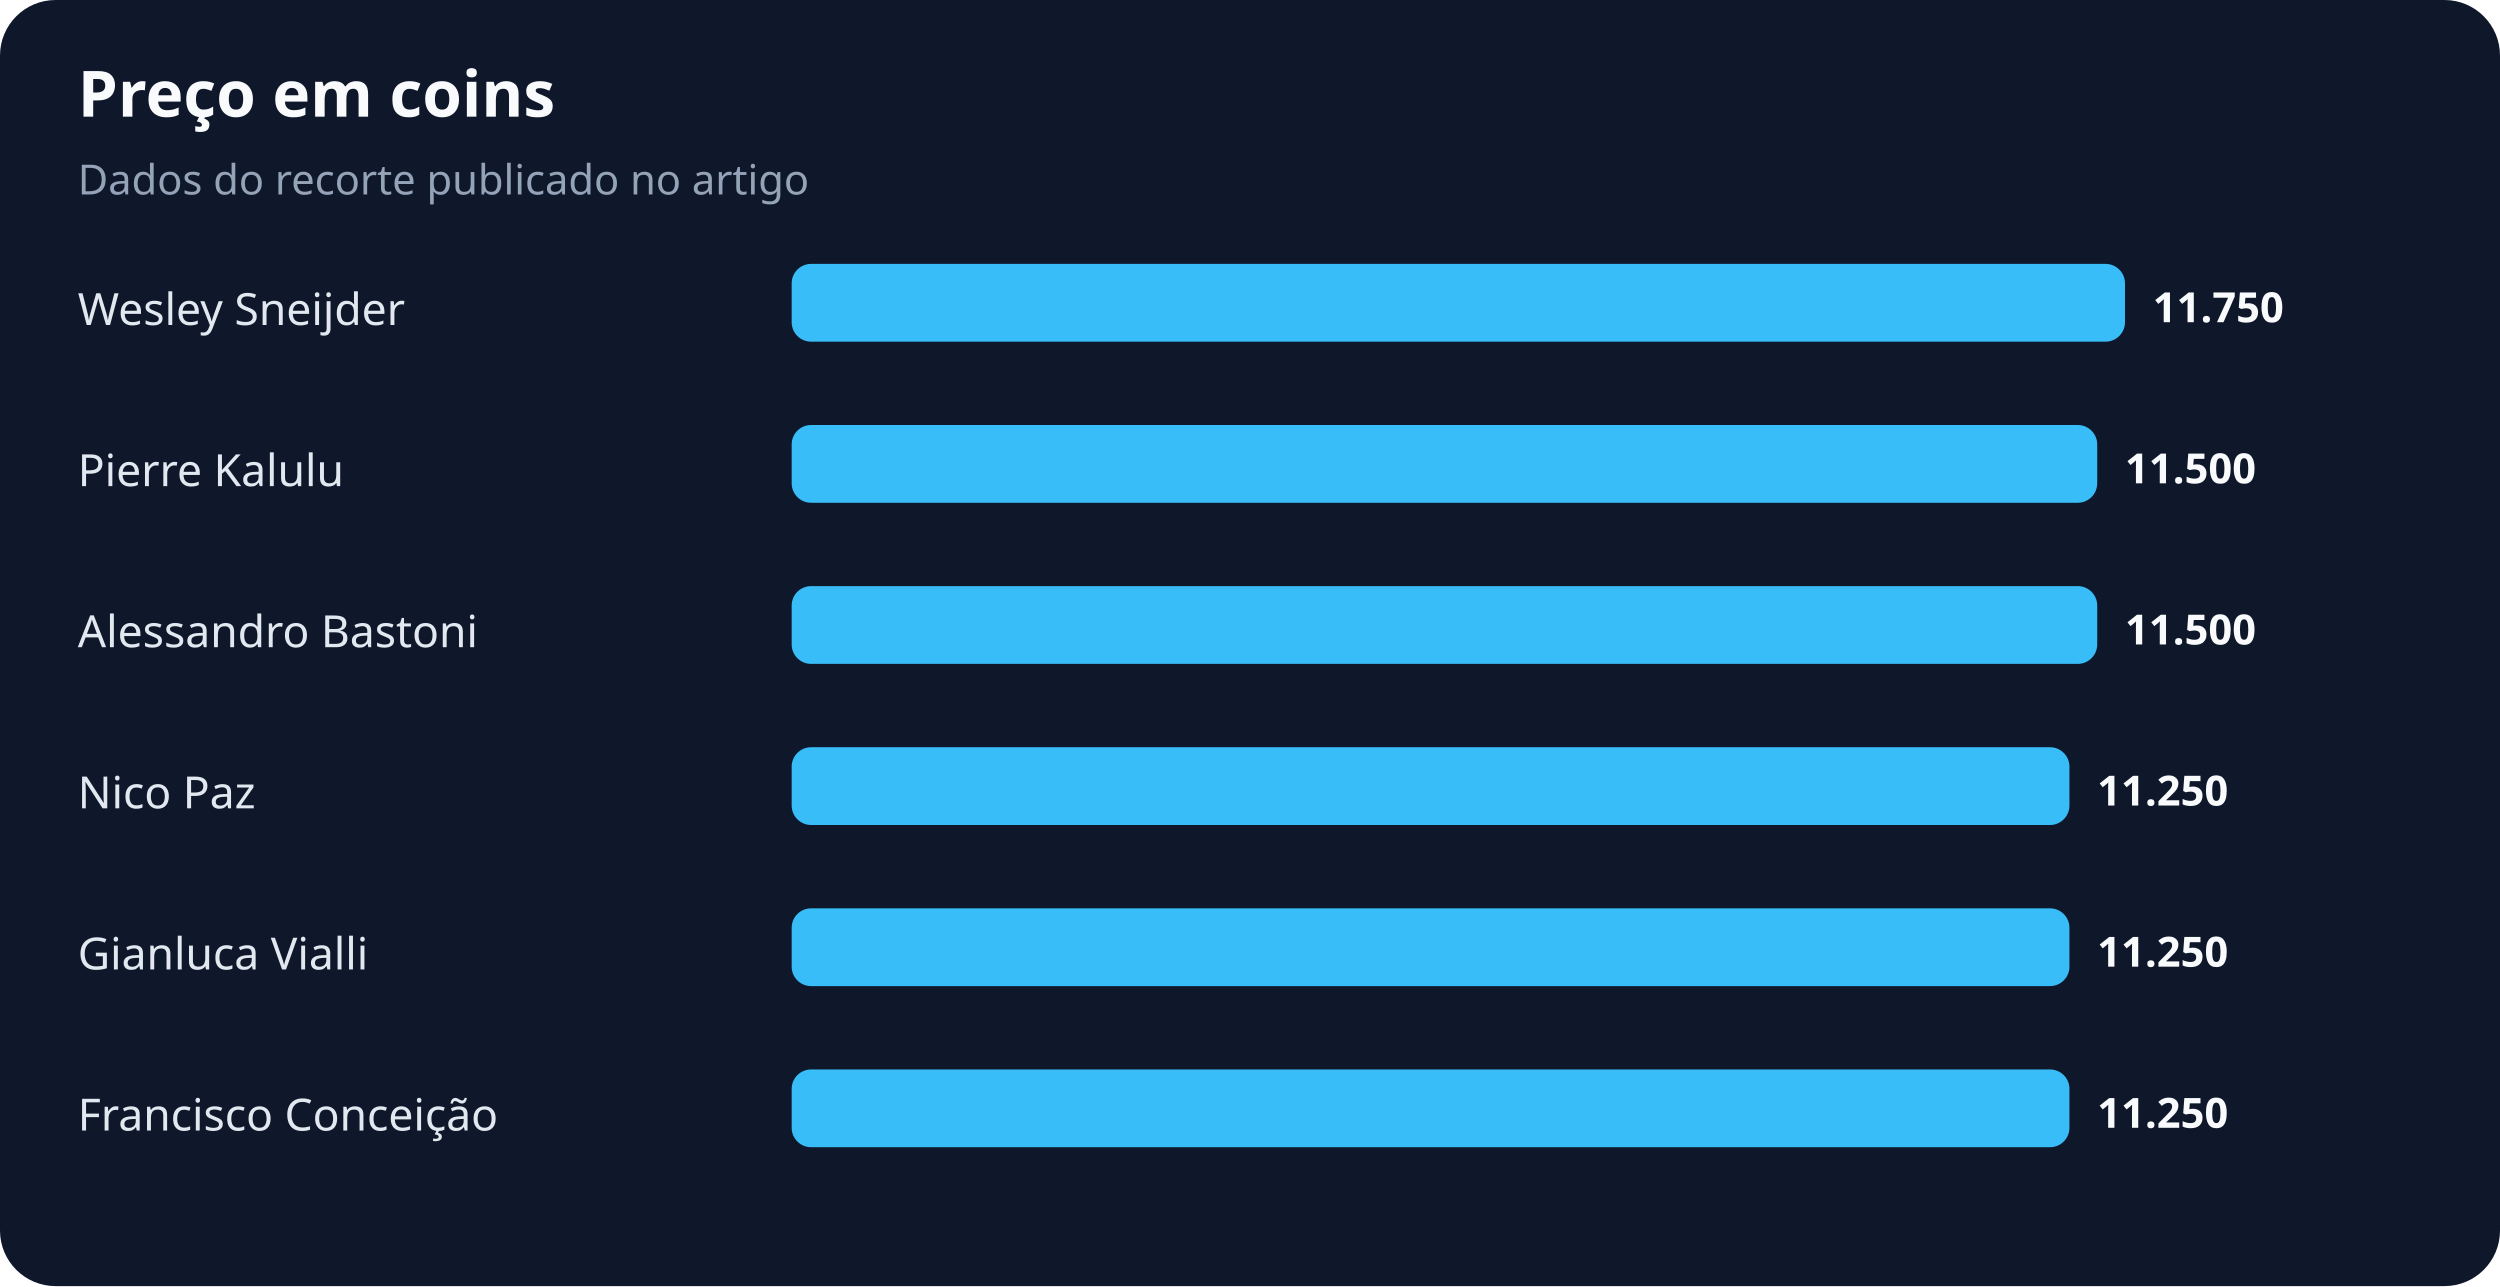
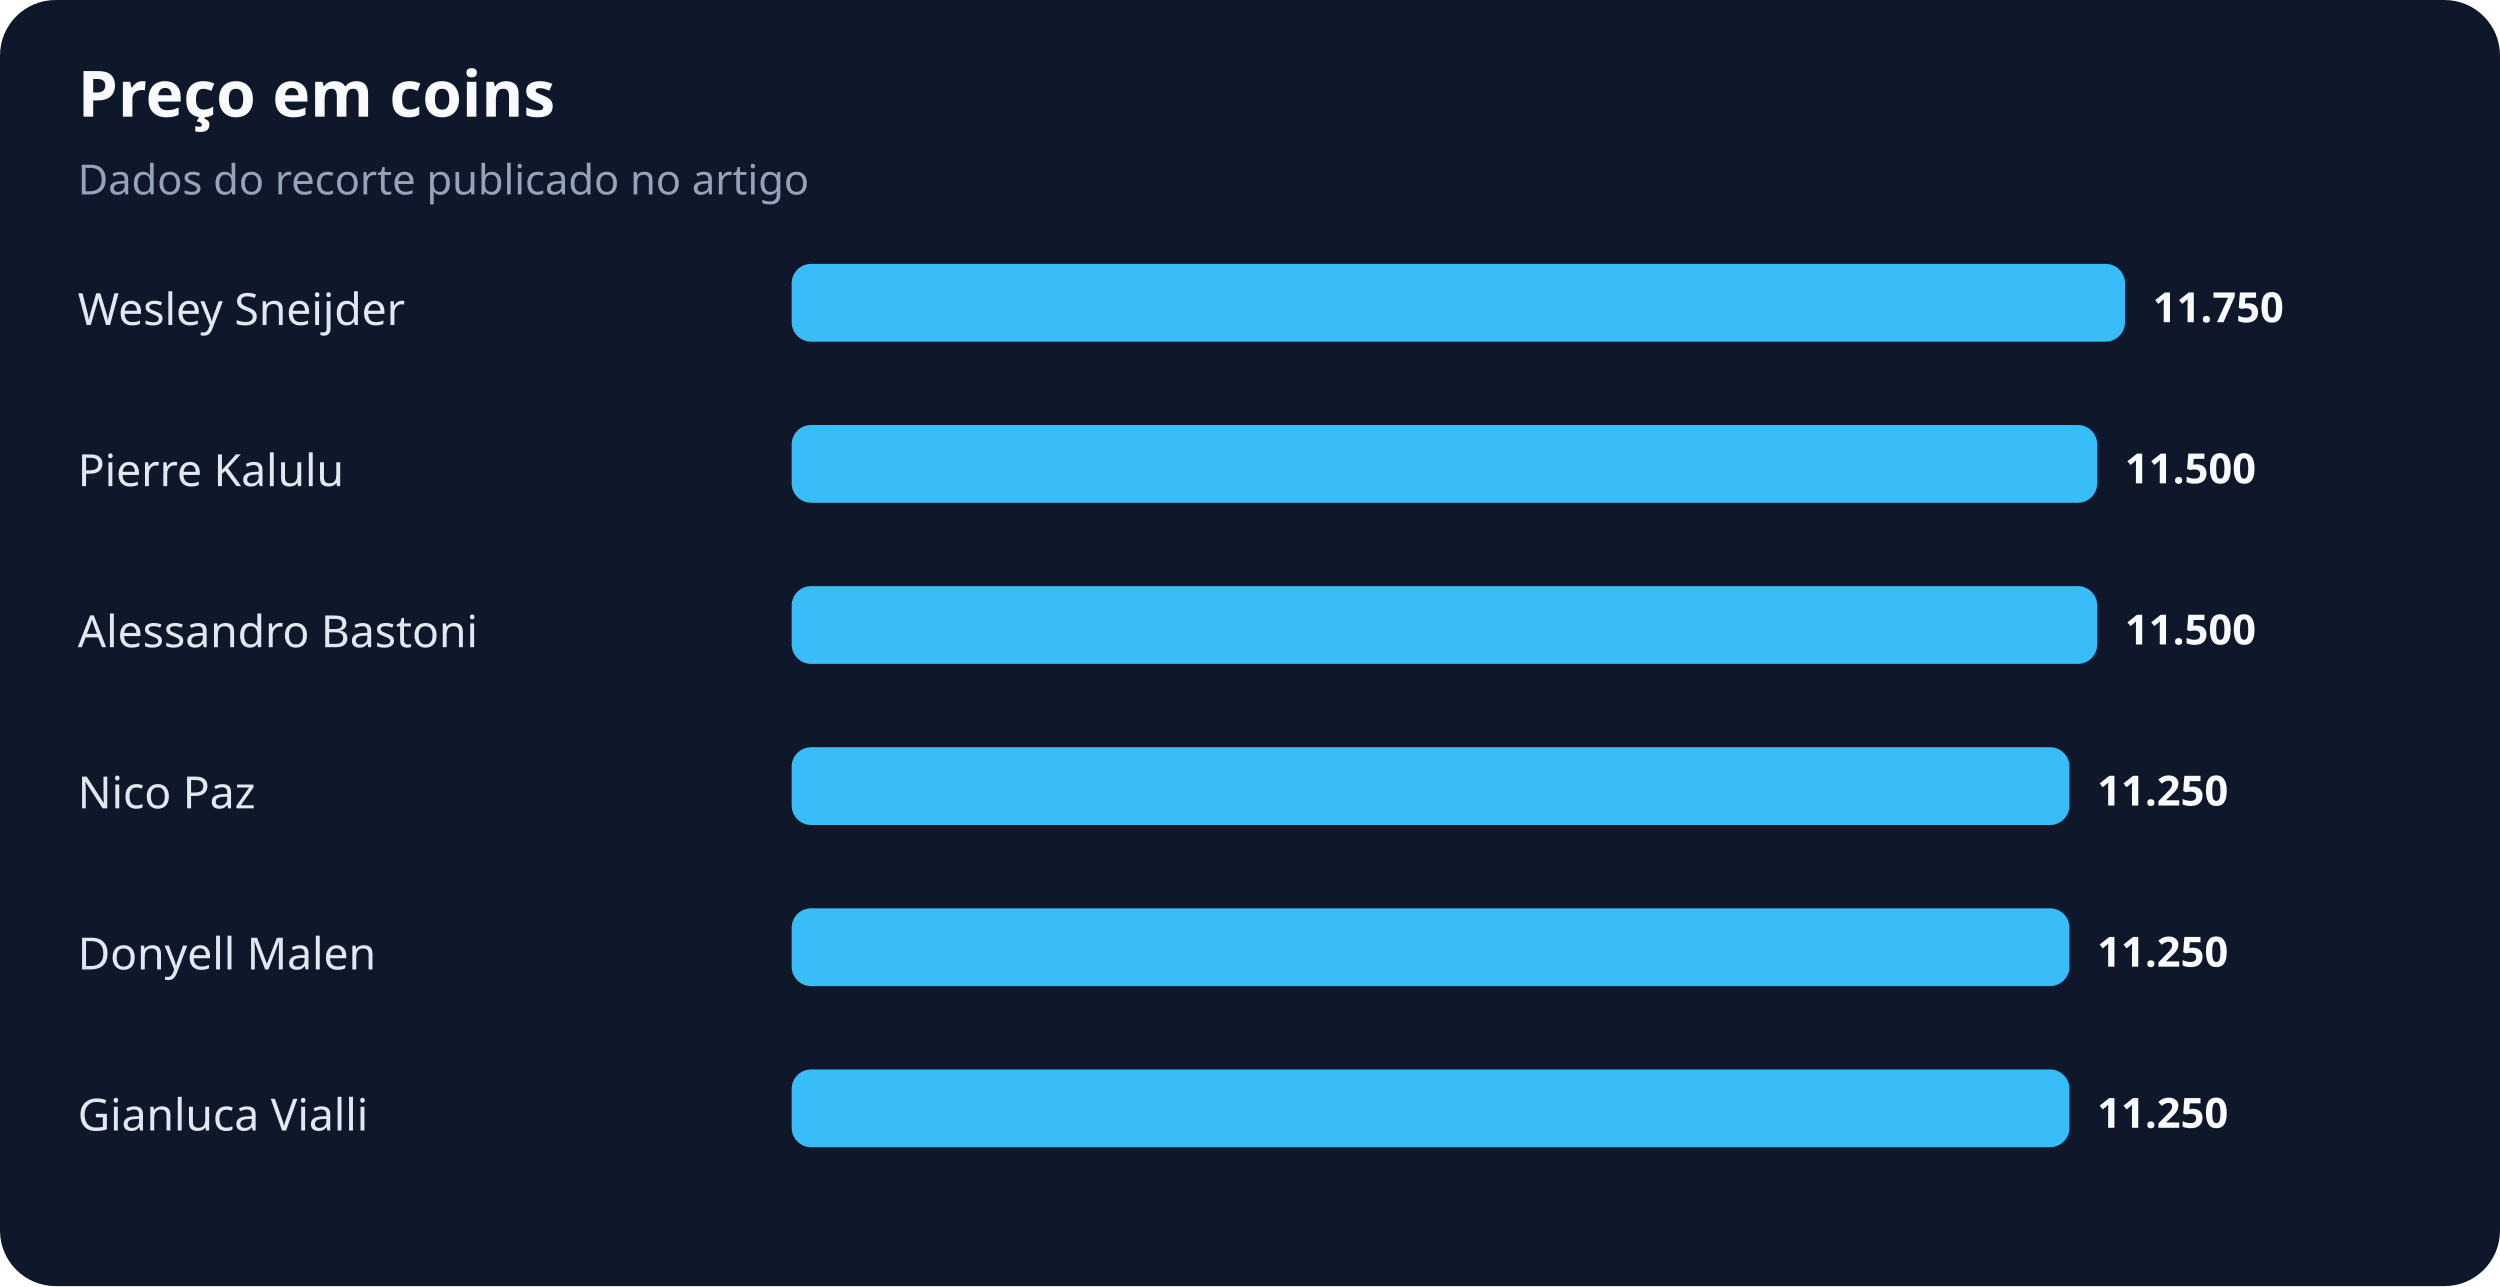
<svg xmlns="http://www.w3.org/2000/svg" width="900" height="463" viewBox="0 0 900 463" role="img" aria-labelledby="title desc">
  <rect width="100%" height="100%" rx="20" fill="#0f172a" />
  <text x="28" y="42" fill="#f8fafc" font-family="system-ui,sans-serif" font-size="23" font-weight="700">Preço em coins</text>
  <text x="28" y="70" fill="#94a3b8" font-family="system-ui,sans-serif" font-size="15">Dados do recorte publicado no artigo</text>
  <text x="28" y="117" fill="#e2e8f0" font-family="system-ui,sans-serif" font-size="16">Wesley Sneijder</text>
  <rect x="285" y="95" width="480" height="28" rx="7" fill="#38bdf8" />
  <text x="775" y="116" fill="#f8fafc" font-family="system-ui,sans-serif" font-size="15" font-weight="700">11.750</text>
  <text x="28" y="175" fill="#e2e8f0" font-family="system-ui,sans-serif" font-size="16">Pierre Kalulu</text>
  <rect x="285" y="153" width="470" height="28" rx="7" fill="#38bdf8" />
  <text x="765" y="174" fill="#f8fafc" font-family="system-ui,sans-serif" font-size="15" font-weight="700">11.500</text>
  <text x="28" y="233" fill="#e2e8f0" font-family="system-ui,sans-serif" font-size="16">Alessandro Bastoni</text>
  <rect x="285" y="211" width="470" height="28" rx="7" fill="#38bdf8" />
  <text x="765" y="232" fill="#f8fafc" font-family="system-ui,sans-serif" font-size="15" font-weight="700">11.500</text>
  <text x="28" y="291" fill="#e2e8f0" font-family="system-ui,sans-serif" font-size="16">Nico Paz</text>
  <rect x="285" y="269" width="460" height="28" rx="7" fill="#38bdf8" />
  <text x="755" y="290" fill="#f8fafc" font-family="system-ui,sans-serif" font-size="15" font-weight="700">11.250</text>
-   <text x="28" y="349" fill="#e2e8f0" font-family="system-ui,sans-serif" font-size="16">Gianluca Vialli</text>
+   <text x="28" y="349" fill="#e2e8f0" font-family="system-ui,sans-serif" font-size="16">Donyell Malen</text>
  <rect x="285" y="327" width="460" height="28" rx="7" fill="#38bdf8" />
  <text x="755" y="348" fill="#f8fafc" font-family="system-ui,sans-serif" font-size="15" font-weight="700">11.250</text>
-   <text x="28" y="407" fill="#e2e8f0" font-family="system-ui,sans-serif" font-size="16">Francisco Conceição</text>
+   <text x="28" y="407" fill="#e2e8f0" font-family="system-ui,sans-serif" font-size="16">Gianluca Vialli</text>
  <rect x="285" y="385" width="460" height="28" rx="7" fill="#38bdf8" />
  <text x="755" y="406" fill="#f8fafc" font-family="system-ui,sans-serif" font-size="15" font-weight="700">11.250</text>
</svg>
